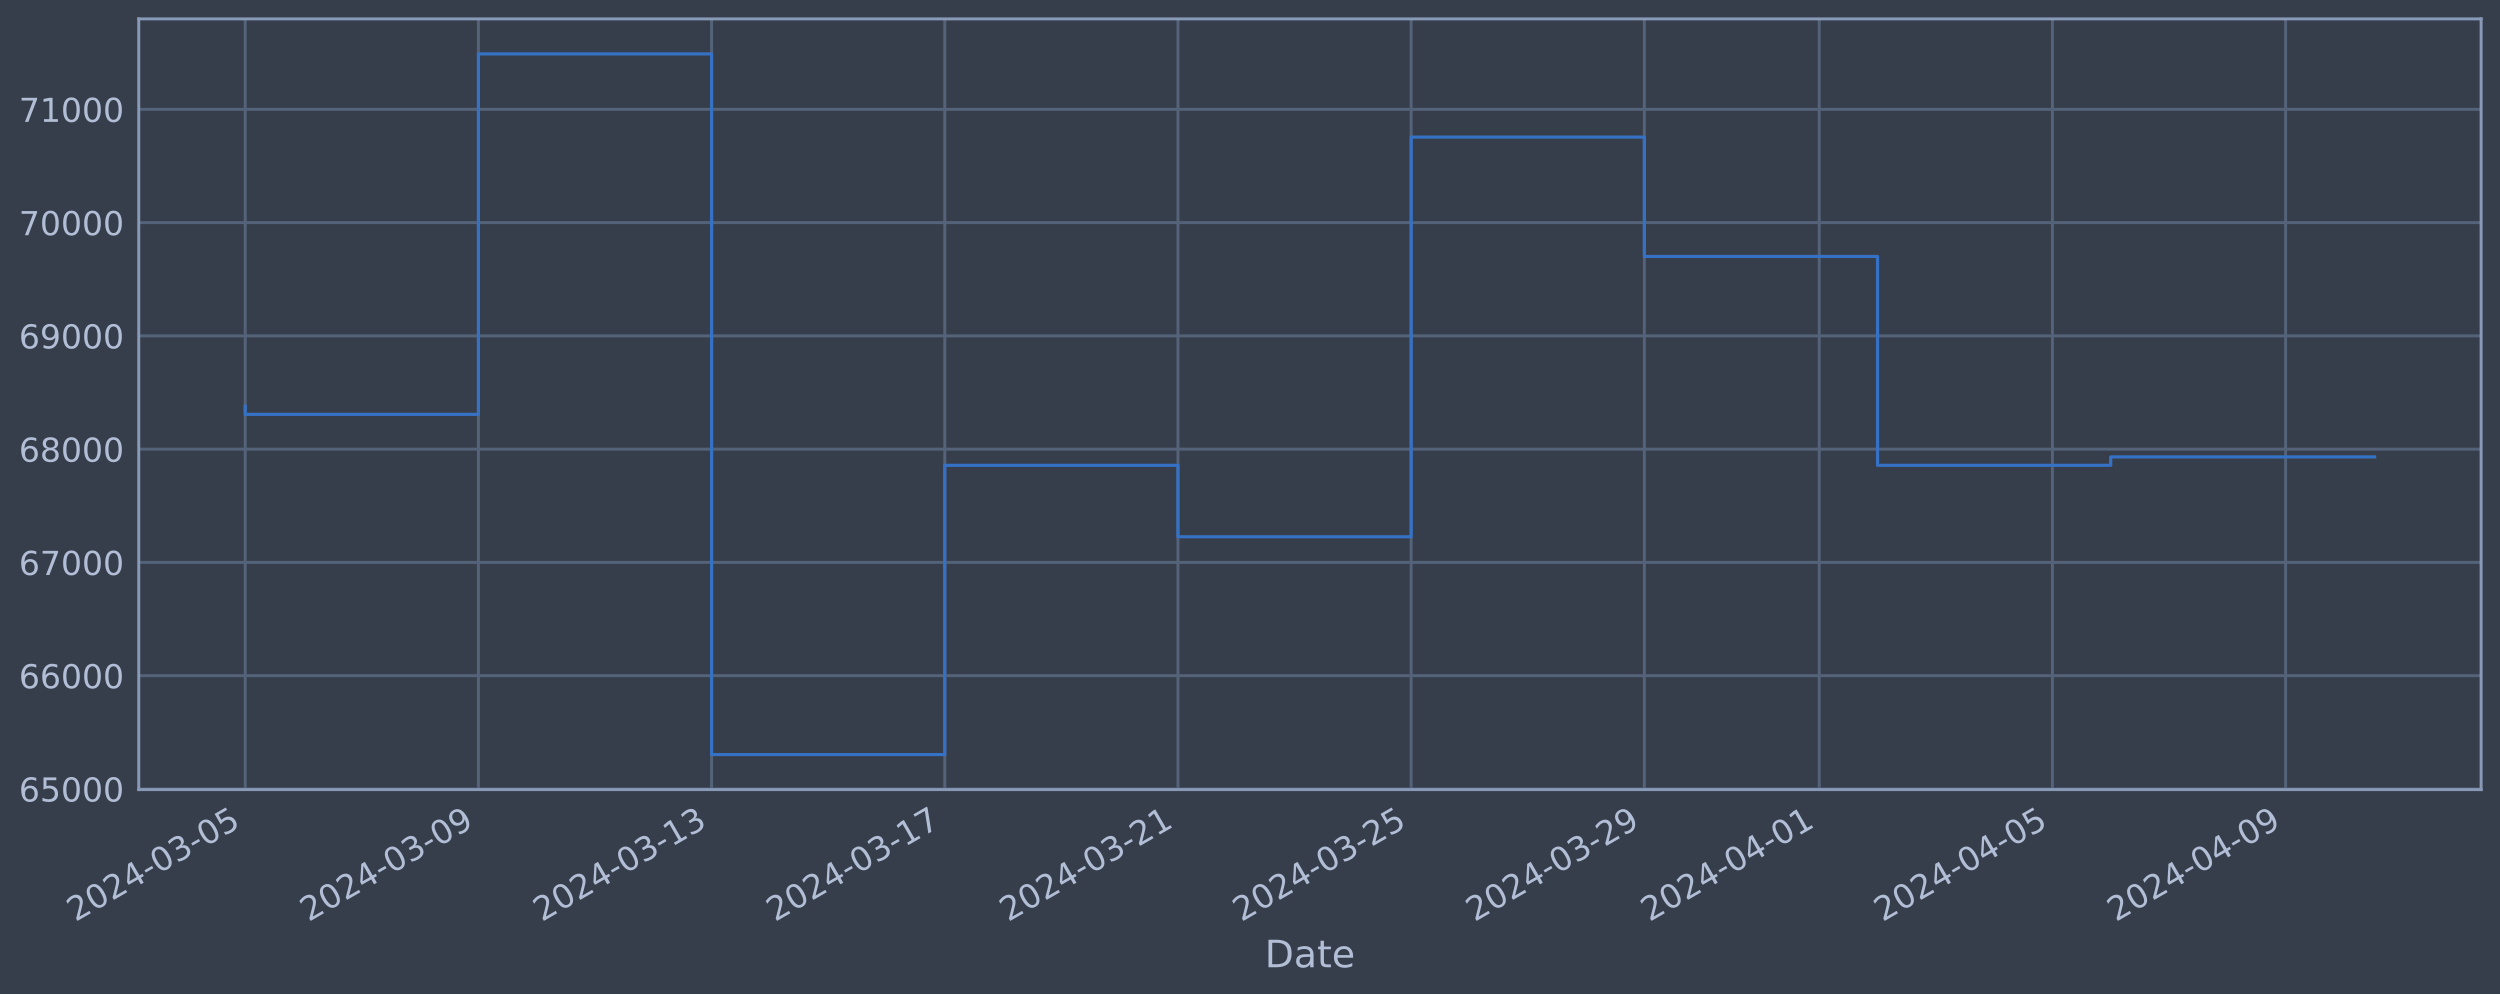
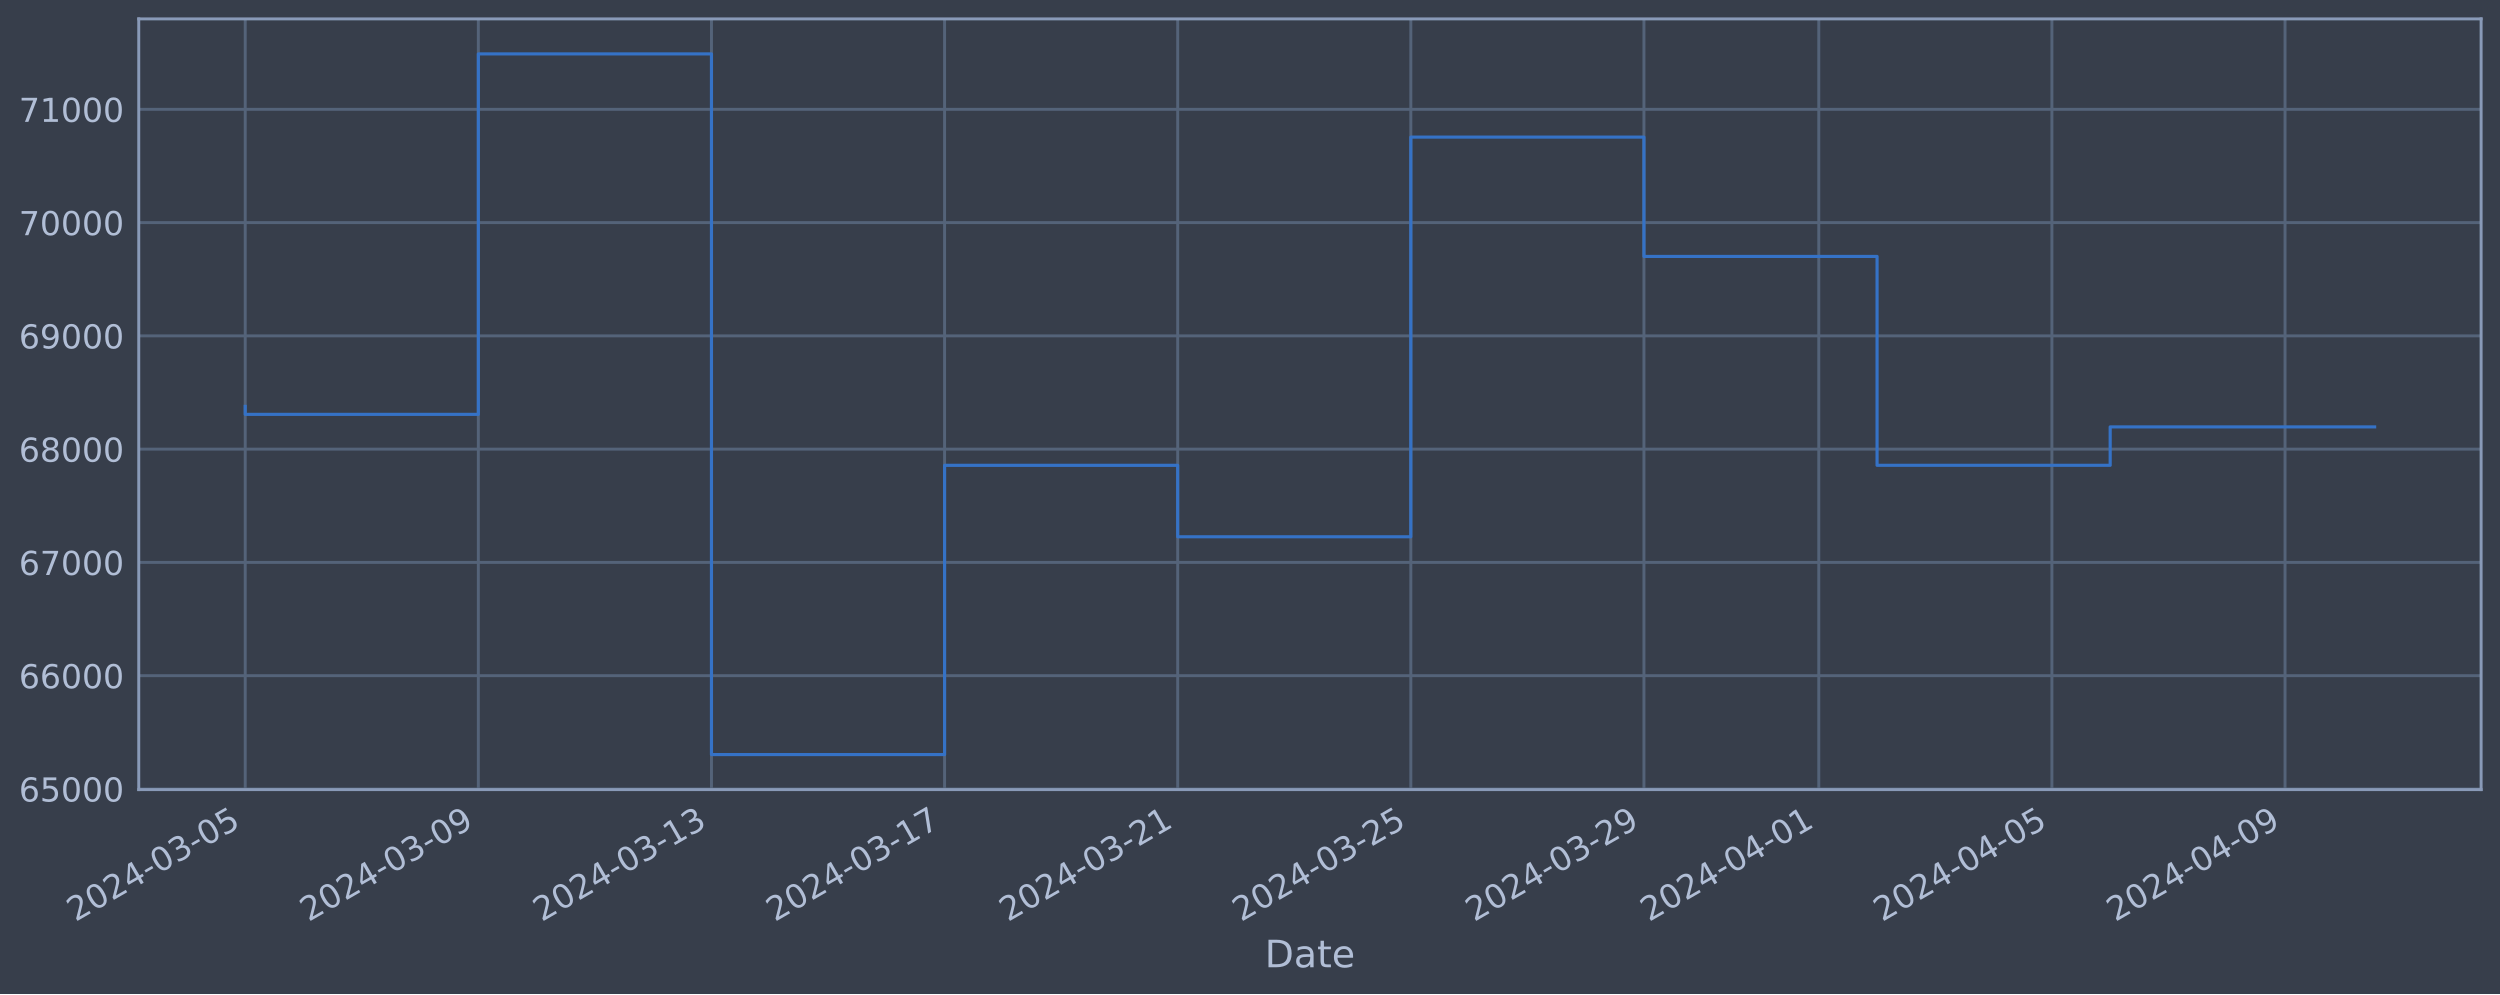
<svg xmlns="http://www.w3.org/2000/svg" xmlns:xlink="http://www.w3.org/1999/xlink" width="952.884pt" height="378.87pt" viewBox="0 0 952.884 378.87" version="1.1">
  <defs>
    <style type="text/css">*{stroke-linejoin: round; stroke-linecap: butt}</style>
  </defs>
  <g id="figure_1">
    <g id="patch_1">
      <path d="M 0 378.87  L 952.884 378.87  L 952.884 0  L 0 0  z " style="fill: #373e4b" />
    </g>
    <g id="axes_1">
      <g id="patch_2">
        <path d="M 52.884 300.96  L 945.684 300.96  L 945.684 7.2  L 52.884 7.2  z " style="fill: #373e4b" />
      </g>
      <g id="matplotlib.axis_1">
        <g id="xtick_1">
          <g id="line2d_1">
-             <path d="M 93.466 300.96  L 93.466 7.2  " clip-path="url(#p097ff7ce18)" style="fill: none; stroke: #546379; stroke-width: 1.12; stroke-linecap: square" />
+             <path d="M 93.466 300.96  L 93.466 7.2  " clip-path="url(#p696e9a1062)" style="fill: none; stroke: #546379; stroke-width: 1.12; stroke-linecap: square" />
          </g>
          <g id="line2d_2" />
          <g id="text_1">
            <g style="fill: #b1bed6" transform="translate(28.74006 351.4642) rotate(-30) scale(0.126 -0.126)">
              <defs>
                <path id="DejaVuSans-32" d="M 1228 531  L 3431 531  L 3431 0  L 469 0  L 469 531  Q 828 903 1448 1529  Q 2069 2156 2228 2338  Q 2531 2678 2651 2914  Q 2772 3150 2772 3378  Q 2772 3750 2511 3984  Q 2250 4219 1831 4219  Q 1534 4219 1204 4116  Q 875 4013 500 3803  L 500 4441  Q 881 4594 1212 4672  Q 1544 4750 1819 4750  Q 2544 4750 2975 4387  Q 3406 4025 3406 3419  Q 3406 3131 3298 2873  Q 3191 2616 2906 2266  Q 2828 2175 2409 1742  Q 1991 1309 1228 531  z " transform="scale(0.015625)" />
                <path id="DejaVuSans-30" d="M 2034 4250  Q 1547 4250 1301 3770  Q 1056 3291 1056 2328  Q 1056 1369 1301 889  Q 1547 409 2034 409  Q 2525 409 2770 889  Q 3016 1369 3016 2328  Q 3016 3291 2770 3770  Q 2525 4250 2034 4250  z M 2034 4750  Q 2819 4750 3233 4129  Q 3647 3509 3647 2328  Q 3647 1150 3233 529  Q 2819 -91 2034 -91  Q 1250 -91 836 529  Q 422 1150 422 2328  Q 422 3509 836 4129  Q 1250 4750 2034 4750  z " transform="scale(0.015625)" />
                <path id="DejaVuSans-34" d="M 2419 4116  L 825 1625  L 2419 1625  L 2419 4116  z M 2253 4666  L 3047 4666  L 3047 1625  L 3713 1625  L 3713 1100  L 3047 1100  L 3047 0  L 2419 0  L 2419 1100  L 313 1100  L 313 1709  L 2253 4666  z " transform="scale(0.015625)" />
                <path id="DejaVuSans-2d" d="M 313 2009  L 1997 2009  L 1997 1497  L 313 1497  L 313 2009  z " transform="scale(0.015625)" />
                <path id="DejaVuSans-33" d="M 2597 2516  Q 3050 2419 3304 2112  Q 3559 1806 3559 1356  Q 3559 666 3084 287  Q 2609 -91 1734 -91  Q 1441 -91 1130 -33  Q 819 25 488 141  L 488 750  Q 750 597 1062 519  Q 1375 441 1716 441  Q 2309 441 2620 675  Q 2931 909 2931 1356  Q 2931 1769 2642 2001  Q 2353 2234 1838 2234  L 1294 2234  L 1294 2753  L 1863 2753  Q 2328 2753 2575 2939  Q 2822 3125 2822 3475  Q 2822 3834 2567 4026  Q 2313 4219 1838 4219  Q 1578 4219 1281 4162  Q 984 4106 628 3988  L 628 4550  Q 988 4650 1302 4700  Q 1616 4750 1894 4750  Q 2613 4750 3031 4423  Q 3450 4097 3450 3541  Q 3450 3153 3228 2886  Q 3006 2619 2597 2516  z " transform="scale(0.015625)" />
                <path id="DejaVuSans-35" d="M 691 4666  L 3169 4666  L 3169 4134  L 1269 4134  L 1269 2991  Q 1406 3038 1543 3061  Q 1681 3084 1819 3084  Q 2600 3084 3056 2656  Q 3513 2228 3513 1497  Q 3513 744 3044 326  Q 2575 -91 1722 -91  Q 1428 -91 1123 -41  Q 819 9 494 109  L 494 744  Q 775 591 1075 516  Q 1375 441 1709 441  Q 2250 441 2565 725  Q 2881 1009 2881 1497  Q 2881 1984 2565 2268  Q 2250 2553 1709 2553  Q 1456 2553 1204 2497  Q 953 2441 691 2322  L 691 4666  z " transform="scale(0.015625)" />
              </defs>
              <use xlink:href="#DejaVuSans-32" />
              <use xlink:href="#DejaVuSans-30" x="63.623" />
              <use xlink:href="#DejaVuSans-32" x="127.246" />
              <use xlink:href="#DejaVuSans-34" x="190.869" />
              <use xlink:href="#DejaVuSans-2d" x="254.492" />
              <use xlink:href="#DejaVuSans-30" x="290.576" />
              <use xlink:href="#DejaVuSans-33" x="354.199" />
              <use xlink:href="#DejaVuSans-2d" x="417.822" />
              <use xlink:href="#DejaVuSans-30" x="453.906" />
              <use xlink:href="#DejaVuSans-35" x="517.529" />
            </g>
          </g>
        </g>
        <g id="xtick_2">
          <g id="line2d_3">
-             <path d="M 182.346 300.96  L 182.346 7.2  " clip-path="url(#p097ff7ce18)" style="fill: none; stroke: #546379; stroke-width: 1.12; stroke-linecap: square" />
+             <path d="M 182.32 300.96  L 182.32 7.2  " clip-path="url(#p696e9a1062)" style="fill: none; stroke: #546379; stroke-width: 1.12; stroke-linecap: square" />
          </g>
          <g id="line2d_4" />
          <g id="text_2">
-             <g style="fill: #b1bed6" transform="translate(117.6202 351.4642) rotate(-30) scale(0.126 -0.126)">
+             <g style="fill: #b1bed6" transform="translate(117.5949 351.4642) rotate(-30) scale(0.126 -0.126)">
              <defs>
                <path id="DejaVuSans-39" d="M 703 97  L 703 672  Q 941 559 1184 500  Q 1428 441 1663 441  Q 2288 441 2617 861  Q 2947 1281 2994 2138  Q 2813 1869 2534 1725  Q 2256 1581 1919 1581  Q 1219 1581 811 2004  Q 403 2428 403 3163  Q 403 3881 828 4315  Q 1253 4750 1959 4750  Q 2769 4750 3195 4129  Q 3622 3509 3622 2328  Q 3622 1225 3098 567  Q 2575 -91 1691 -91  Q 1453 -91 1209 -44  Q 966 3 703 97  z M 1959 2075  Q 2384 2075 2632 2365  Q 2881 2656 2881 3163  Q 2881 3666 2632 3958  Q 2384 4250 1959 4250  Q 1534 4250 1286 3958  Q 1038 3666 1038 3163  Q 1038 2656 1286 2365  Q 1534 2075 1959 2075  z " transform="scale(0.015625)" />
              </defs>
              <use xlink:href="#DejaVuSans-32" />
              <use xlink:href="#DejaVuSans-30" x="63.623" />
              <use xlink:href="#DejaVuSans-32" x="127.246" />
              <use xlink:href="#DejaVuSans-34" x="190.869" />
              <use xlink:href="#DejaVuSans-2d" x="254.492" />
              <use xlink:href="#DejaVuSans-30" x="290.576" />
              <use xlink:href="#DejaVuSans-33" x="354.199" />
              <use xlink:href="#DejaVuSans-2d" x="417.822" />
              <use xlink:href="#DejaVuSans-30" x="453.906" />
              <use xlink:href="#DejaVuSans-39" x="517.529" />
            </g>
          </g>
        </g>
        <g id="xtick_3">
          <g id="line2d_5">
-             <path d="M 271.226 300.96  L 271.226 7.2  " clip-path="url(#p097ff7ce18)" style="fill: none; stroke: #546379; stroke-width: 1.12; stroke-linecap: square" />
+             <path d="M 271.175 300.96  L 271.175 7.2  " clip-path="url(#p696e9a1062)" style="fill: none; stroke: #546379; stroke-width: 1.12; stroke-linecap: square" />
          </g>
          <g id="line2d_6" />
          <g id="text_3">
-             <g style="fill: #b1bed6" transform="translate(206.5004 351.4642) rotate(-30) scale(0.126 -0.126)">
+             <g style="fill: #b1bed6" transform="translate(206.4497 351.4642) rotate(-30) scale(0.126 -0.126)">
              <defs>
                <path id="DejaVuSans-31" d="M 794 531  L 1825 531  L 1825 4091  L 703 3866  L 703 4441  L 1819 4666  L 2450 4666  L 2450 531  L 3481 531  L 3481 0  L 794 0  L 794 531  z " transform="scale(0.015625)" />
              </defs>
              <use xlink:href="#DejaVuSans-32" />
              <use xlink:href="#DejaVuSans-30" x="63.623" />
              <use xlink:href="#DejaVuSans-32" x="127.246" />
              <use xlink:href="#DejaVuSans-34" x="190.869" />
              <use xlink:href="#DejaVuSans-2d" x="254.492" />
              <use xlink:href="#DejaVuSans-30" x="290.576" />
              <use xlink:href="#DejaVuSans-33" x="354.199" />
              <use xlink:href="#DejaVuSans-2d" x="417.822" />
              <use xlink:href="#DejaVuSans-31" x="453.906" />
              <use xlink:href="#DejaVuSans-33" x="517.529" />
            </g>
          </g>
        </g>
        <g id="xtick_4">
          <g id="line2d_7">
-             <path d="M 360.106 300.96  L 360.106 7.2  " clip-path="url(#p097ff7ce18)" style="fill: none; stroke: #546379; stroke-width: 1.12; stroke-linecap: square" />
+             <path d="M 360.03 300.96  L 360.03 7.2  " clip-path="url(#p696e9a1062)" style="fill: none; stroke: #546379; stroke-width: 1.12; stroke-linecap: square" />
          </g>
          <g id="line2d_8" />
          <g id="text_4">
-             <g style="fill: #b1bed6" transform="translate(295.3806 351.4642) rotate(-30) scale(0.126 -0.126)">
+             <g style="fill: #b1bed6" transform="translate(295.3045 351.4642) rotate(-30) scale(0.126 -0.126)">
              <defs>
                <path id="DejaVuSans-37" d="M 525 4666  L 3525 4666  L 3525 4397  L 1831 0  L 1172 0  L 2766 4134  L 525 4134  L 525 4666  z " transform="scale(0.015625)" />
              </defs>
              <use xlink:href="#DejaVuSans-32" />
              <use xlink:href="#DejaVuSans-30" x="63.623" />
              <use xlink:href="#DejaVuSans-32" x="127.246" />
              <use xlink:href="#DejaVuSans-34" x="190.869" />
              <use xlink:href="#DejaVuSans-2d" x="254.492" />
              <use xlink:href="#DejaVuSans-30" x="290.576" />
              <use xlink:href="#DejaVuSans-33" x="354.199" />
              <use xlink:href="#DejaVuSans-2d" x="417.822" />
              <use xlink:href="#DejaVuSans-31" x="453.906" />
              <use xlink:href="#DejaVuSans-37" x="517.529" />
            </g>
          </g>
        </g>
        <g id="xtick_5">
          <g id="line2d_9">
-             <path d="M 448.986 300.96  L 448.986 7.2  " clip-path="url(#p097ff7ce18)" style="fill: none; stroke: #546379; stroke-width: 1.12; stroke-linecap: square" />
+             <path d="M 448.885 300.96  L 448.885 7.2  " clip-path="url(#p696e9a1062)" style="fill: none; stroke: #546379; stroke-width: 1.12; stroke-linecap: square" />
          </g>
          <g id="line2d_10" />
          <g id="text_5">
-             <g style="fill: #b1bed6" transform="translate(384.2608 351.4642) rotate(-30) scale(0.126 -0.126)">
+             <g style="fill: #b1bed6" transform="translate(384.1594 351.4642) rotate(-30) scale(0.126 -0.126)">
              <use xlink:href="#DejaVuSans-32" />
              <use xlink:href="#DejaVuSans-30" x="63.623" />
              <use xlink:href="#DejaVuSans-32" x="127.246" />
              <use xlink:href="#DejaVuSans-34" x="190.869" />
              <use xlink:href="#DejaVuSans-2d" x="254.492" />
              <use xlink:href="#DejaVuSans-30" x="290.576" />
              <use xlink:href="#DejaVuSans-33" x="354.199" />
              <use xlink:href="#DejaVuSans-2d" x="417.822" />
              <use xlink:href="#DejaVuSans-32" x="453.906" />
              <use xlink:href="#DejaVuSans-31" x="517.529" />
            </g>
          </g>
        </g>
        <g id="xtick_6">
          <g id="line2d_11">
-             <path d="M 537.867 300.96  L 537.867 7.2  " clip-path="url(#p097ff7ce18)" style="fill: none; stroke: #546379; stroke-width: 1.12; stroke-linecap: square" />
+             <path d="M 537.74 300.96  L 537.74 7.2  " clip-path="url(#p696e9a1062)" style="fill: none; stroke: #546379; stroke-width: 1.12; stroke-linecap: square" />
          </g>
          <g id="line2d_12" />
          <g id="text_6">
-             <g style="fill: #b1bed6" transform="translate(473.141 351.4642) rotate(-30) scale(0.126 -0.126)">
+             <g style="fill: #b1bed6" transform="translate(473.0142 351.4642) rotate(-30) scale(0.126 -0.126)">
              <use xlink:href="#DejaVuSans-32" />
              <use xlink:href="#DejaVuSans-30" x="63.623" />
              <use xlink:href="#DejaVuSans-32" x="127.246" />
              <use xlink:href="#DejaVuSans-34" x="190.869" />
              <use xlink:href="#DejaVuSans-2d" x="254.492" />
              <use xlink:href="#DejaVuSans-30" x="290.576" />
              <use xlink:href="#DejaVuSans-33" x="354.199" />
              <use xlink:href="#DejaVuSans-2d" x="417.822" />
              <use xlink:href="#DejaVuSans-32" x="453.906" />
              <use xlink:href="#DejaVuSans-35" x="517.529" />
            </g>
          </g>
        </g>
        <g id="xtick_7">
          <g id="line2d_13">
-             <path d="M 626.747 300.96  L 626.747 7.2  " clip-path="url(#p097ff7ce18)" style="fill: none; stroke: #546379; stroke-width: 1.12; stroke-linecap: square" />
+             <path d="M 626.595 300.96  L 626.595 7.2  " clip-path="url(#p696e9a1062)" style="fill: none; stroke: #546379; stroke-width: 1.12; stroke-linecap: square" />
          </g>
          <g id="line2d_14" />
          <g id="text_7">
-             <g style="fill: #b1bed6" transform="translate(562.0212 351.4642) rotate(-30) scale(0.126 -0.126)">
+             <g style="fill: #b1bed6" transform="translate(561.869 351.4642) rotate(-30) scale(0.126 -0.126)">
              <use xlink:href="#DejaVuSans-32" />
              <use xlink:href="#DejaVuSans-30" x="63.623" />
              <use xlink:href="#DejaVuSans-32" x="127.246" />
              <use xlink:href="#DejaVuSans-34" x="190.869" />
              <use xlink:href="#DejaVuSans-2d" x="254.492" />
              <use xlink:href="#DejaVuSans-30" x="290.576" />
              <use xlink:href="#DejaVuSans-33" x="354.199" />
              <use xlink:href="#DejaVuSans-2d" x="417.822" />
              <use xlink:href="#DejaVuSans-32" x="453.906" />
              <use xlink:href="#DejaVuSans-39" x="517.529" />
            </g>
          </g>
        </g>
        <g id="xtick_8">
          <g id="line2d_15">
-             <path d="M 693.407 300.96  L 693.407 7.2  " clip-path="url(#p097ff7ce18)" style="fill: none; stroke: #546379; stroke-width: 1.12; stroke-linecap: square" />
+             <path d="M 693.236 300.96  L 693.236 7.2  " clip-path="url(#p696e9a1062)" style="fill: none; stroke: #546379; stroke-width: 1.12; stroke-linecap: square" />
          </g>
          <g id="line2d_16" />
          <g id="text_8">
-             <g style="fill: #b1bed6" transform="translate(628.6813 351.4642) rotate(-30) scale(0.126 -0.126)">
+             <g style="fill: #b1bed6" transform="translate(628.5101 351.4642) rotate(-30) scale(0.126 -0.126)">
              <use xlink:href="#DejaVuSans-32" />
              <use xlink:href="#DejaVuSans-30" x="63.623" />
              <use xlink:href="#DejaVuSans-32" x="127.246" />
              <use xlink:href="#DejaVuSans-34" x="190.869" />
              <use xlink:href="#DejaVuSans-2d" x="254.492" />
              <use xlink:href="#DejaVuSans-30" x="290.576" />
              <use xlink:href="#DejaVuSans-34" x="354.199" />
              <use xlink:href="#DejaVuSans-2d" x="417.822" />
              <use xlink:href="#DejaVuSans-30" x="453.906" />
              <use xlink:href="#DejaVuSans-31" x="517.529" />
            </g>
          </g>
        </g>
        <g id="xtick_9">
          <g id="line2d_17">
-             <path d="M 782.287 300.96  L 782.287 7.2  " clip-path="url(#p097ff7ce18)" style="fill: none; stroke: #546379; stroke-width: 1.12; stroke-linecap: square" />
+             <path d="M 782.09 300.96  L 782.09 7.2  " clip-path="url(#p696e9a1062)" style="fill: none; stroke: #546379; stroke-width: 1.12; stroke-linecap: square" />
          </g>
          <g id="line2d_18" />
          <g id="text_9">
-             <g style="fill: #b1bed6" transform="translate(717.5615 351.4642) rotate(-30) scale(0.126 -0.126)">
+             <g style="fill: #b1bed6" transform="translate(717.3649 351.4642) rotate(-30) scale(0.126 -0.126)">
              <use xlink:href="#DejaVuSans-32" />
              <use xlink:href="#DejaVuSans-30" x="63.623" />
              <use xlink:href="#DejaVuSans-32" x="127.246" />
              <use xlink:href="#DejaVuSans-34" x="190.869" />
              <use xlink:href="#DejaVuSans-2d" x="254.492" />
              <use xlink:href="#DejaVuSans-30" x="290.576" />
              <use xlink:href="#DejaVuSans-34" x="354.199" />
              <use xlink:href="#DejaVuSans-2d" x="417.822" />
              <use xlink:href="#DejaVuSans-30" x="453.906" />
              <use xlink:href="#DejaVuSans-35" x="517.529" />
            </g>
          </g>
        </g>
        <g id="xtick_10">
          <g id="line2d_19">
-             <path d="M 871.167 300.96  L 871.167 7.2  " clip-path="url(#p097ff7ce18)" style="fill: none; stroke: #546379; stroke-width: 1.12; stroke-linecap: square" />
+             <path d="M 870.945 300.96  L 870.945 7.2  " clip-path="url(#p696e9a1062)" style="fill: none; stroke: #546379; stroke-width: 1.12; stroke-linecap: square" />
          </g>
          <g id="line2d_20" />
          <g id="text_10">
-             <g style="fill: #b1bed6" transform="translate(806.4417 351.4642) rotate(-30) scale(0.126 -0.126)">
+             <g style="fill: #b1bed6" transform="translate(806.2198 351.4642) rotate(-30) scale(0.126 -0.126)">
              <use xlink:href="#DejaVuSans-32" />
              <use xlink:href="#DejaVuSans-30" x="63.623" />
              <use xlink:href="#DejaVuSans-32" x="127.246" />
              <use xlink:href="#DejaVuSans-34" x="190.869" />
              <use xlink:href="#DejaVuSans-2d" x="254.492" />
              <use xlink:href="#DejaVuSans-30" x="290.576" />
              <use xlink:href="#DejaVuSans-34" x="354.199" />
              <use xlink:href="#DejaVuSans-2d" x="417.822" />
              <use xlink:href="#DejaVuSans-30" x="453.906" />
              <use xlink:href="#DejaVuSans-39" x="517.529" />
            </g>
          </g>
        </g>
        <g id="text_11">
          <g style="fill: #b1bed6" transform="translate(482.0746 368.6753) scale(0.144 -0.144)">
            <defs>
              <path id="DejaVuSans-44" d="M 1259 4147  L 1259 519  L 2022 519  Q 2988 519 3436 956  Q 3884 1394 3884 2338  Q 3884 3275 3436 3711  Q 2988 4147 2022 4147  L 1259 4147  z M 628 4666  L 1925 4666  Q 3281 4666 3915 4102  Q 4550 3538 4550 2338  Q 4550 1131 3912 565  Q 3275 0 1925 0  L 628 0  L 628 4666  z " transform="scale(0.015625)" />
              <path id="DejaVuSans-61" d="M 2194 1759  Q 1497 1759 1228 1600  Q 959 1441 959 1056  Q 959 750 1161 570  Q 1363 391 1709 391  Q 2188 391 2477 730  Q 2766 1069 2766 1631  L 2766 1759  L 2194 1759  z M 3341 1997  L 3341 0  L 2766 0  L 2766 531  Q 2569 213 2275 61  Q 1981 -91 1556 -91  Q 1019 -91 701 211  Q 384 513 384 1019  Q 384 1609 779 1909  Q 1175 2209 1959 2209  L 2766 2209  L 2766 2266  Q 2766 2663 2505 2880  Q 2244 3097 1772 3097  Q 1472 3097 1187 3025  Q 903 2953 641 2809  L 641 3341  Q 956 3463 1253 3523  Q 1550 3584 1831 3584  Q 2591 3584 2966 3190  Q 3341 2797 3341 1997  z " transform="scale(0.015625)" />
              <path id="DejaVuSans-74" d="M 1172 4494  L 1172 3500  L 2356 3500  L 2356 3053  L 1172 3053  L 1172 1153  Q 1172 725 1289 603  Q 1406 481 1766 481  L 2356 481  L 2356 0  L 1766 0  Q 1100 0 847 248  Q 594 497 594 1153  L 594 3053  L 172 3053  L 172 3500  L 594 3500  L 594 4494  L 1172 4494  z " transform="scale(0.015625)" />
              <path id="DejaVuSans-65" d="M 3597 1894  L 3597 1613  L 953 1613  Q 991 1019 1311 708  Q 1631 397 2203 397  Q 2534 397 2845 478  Q 3156 559 3463 722  L 3463 178  Q 3153 47 2828 -22  Q 2503 -91 2169 -91  Q 1331 -91 842 396  Q 353 884 353 1716  Q 353 2575 817 3079  Q 1281 3584 2069 3584  Q 2775 3584 3186 3129  Q 3597 2675 3597 1894  z M 3022 2063  Q 3016 2534 2758 2815  Q 2500 3097 2075 3097  Q 1594 3097 1305 2825  Q 1016 2553 972 2059  L 3022 2063  z " transform="scale(0.015625)" />
            </defs>
            <use xlink:href="#DejaVuSans-44" />
            <use xlink:href="#DejaVuSans-61" x="77.002" />
            <use xlink:href="#DejaVuSans-74" x="138.281" />
            <use xlink:href="#DejaVuSans-65" x="177.49" />
          </g>
        </g>
      </g>
      <g id="matplotlib.axis_2">
        <g id="ytick_1">
          <g id="line2d_21">
-             <path d="M 52.884 300.718  L 945.684 300.718  " clip-path="url(#p097ff7ce18)" style="fill: none; stroke: #546379; stroke-width: 1.12; stroke-linecap: square" />
+             <path d="M 52.884 300.718  L 945.684 300.718  " clip-path="url(#p696e9a1062)" style="fill: none; stroke: #546379; stroke-width: 1.12; stroke-linecap: square" />
          </g>
          <g id="line2d_22" />
          <g id="text_12">
            <g style="fill: #b1bed6" transform="translate(7.2 305.5049) scale(0.126 -0.126)">
              <defs>
                <path id="DejaVuSans-36" d="M 2113 2584  Q 1688 2584 1439 2293  Q 1191 2003 1191 1497  Q 1191 994 1439 701  Q 1688 409 2113 409  Q 2538 409 2786 701  Q 3034 994 3034 1497  Q 3034 2003 2786 2293  Q 2538 2584 2113 2584  z M 3366 4563  L 3366 3988  Q 3128 4100 2886 4159  Q 2644 4219 2406 4219  Q 1781 4219 1451 3797  Q 1122 3375 1075 2522  Q 1259 2794 1537 2939  Q 1816 3084 2150 3084  Q 2853 3084 3261 2657  Q 3669 2231 3669 1497  Q 3669 778 3244 343  Q 2819 -91 2113 -91  Q 1303 -91 875 529  Q 447 1150 447 2328  Q 447 3434 972 4092  Q 1497 4750 2381 4750  Q 2619 4750 2861 4703  Q 3103 4656 3366 4563  z " transform="scale(0.015625)" />
              </defs>
              <use xlink:href="#DejaVuSans-36" />
              <use xlink:href="#DejaVuSans-35" x="63.623" />
              <use xlink:href="#DejaVuSans-30" x="127.246" />
              <use xlink:href="#DejaVuSans-30" x="190.869" />
              <use xlink:href="#DejaVuSans-30" x="254.492" />
            </g>
          </g>
        </g>
        <g id="ytick_2">
          <g id="line2d_23">
-             <path d="M 52.884 257.544  L 945.684 257.544  " clip-path="url(#p097ff7ce18)" style="fill: none; stroke: #546379; stroke-width: 1.12; stroke-linecap: square" />
+             <path d="M 52.884 257.544  L 945.684 257.544  " clip-path="url(#p696e9a1062)" style="fill: none; stroke: #546379; stroke-width: 1.12; stroke-linecap: square" />
          </g>
          <g id="line2d_24" />
          <g id="text_13">
            <g style="fill: #b1bed6" transform="translate(7.2 262.331) scale(0.126 -0.126)">
              <use xlink:href="#DejaVuSans-36" />
              <use xlink:href="#DejaVuSans-36" x="63.623" />
              <use xlink:href="#DejaVuSans-30" x="127.246" />
              <use xlink:href="#DejaVuSans-30" x="190.869" />
              <use xlink:href="#DejaVuSans-30" x="254.492" />
            </g>
          </g>
        </g>
        <g id="ytick_3">
          <g id="line2d_25">
-             <path d="M 52.884 214.37  L 945.684 214.37  " clip-path="url(#p097ff7ce18)" style="fill: none; stroke: #546379; stroke-width: 1.12; stroke-linecap: square" />
+             <path d="M 52.884 214.37  L 945.684 214.37  " clip-path="url(#p696e9a1062)" style="fill: none; stroke: #546379; stroke-width: 1.12; stroke-linecap: square" />
          </g>
          <g id="line2d_26" />
          <g id="text_14">
            <g style="fill: #b1bed6" transform="translate(7.2 219.157) scale(0.126 -0.126)">
              <use xlink:href="#DejaVuSans-36" />
              <use xlink:href="#DejaVuSans-37" x="63.623" />
              <use xlink:href="#DejaVuSans-30" x="127.246" />
              <use xlink:href="#DejaVuSans-30" x="190.869" />
              <use xlink:href="#DejaVuSans-30" x="254.492" />
            </g>
          </g>
        </g>
        <g id="ytick_4">
          <g id="line2d_27">
-             <path d="M 52.884 171.196  L 945.684 171.196  " clip-path="url(#p097ff7ce18)" style="fill: none; stroke: #546379; stroke-width: 1.12; stroke-linecap: square" />
+             <path d="M 52.884 171.196  L 945.684 171.196  " clip-path="url(#p696e9a1062)" style="fill: none; stroke: #546379; stroke-width: 1.12; stroke-linecap: square" />
          </g>
          <g id="line2d_28" />
          <g id="text_15">
            <g style="fill: #b1bed6" transform="translate(7.2 175.9831) scale(0.126 -0.126)">
              <defs>
                <path id="DejaVuSans-38" d="M 2034 2216  Q 1584 2216 1326 1975  Q 1069 1734 1069 1313  Q 1069 891 1326 650  Q 1584 409 2034 409  Q 2484 409 2743 651  Q 3003 894 3003 1313  Q 3003 1734 2745 1975  Q 2488 2216 2034 2216  z M 1403 2484  Q 997 2584 770 2862  Q 544 3141 544 3541  Q 544 4100 942 4425  Q 1341 4750 2034 4750  Q 2731 4750 3128 4425  Q 3525 4100 3525 3541  Q 3525 3141 3298 2862  Q 3072 2584 2669 2484  Q 3125 2378 3379 2068  Q 3634 1759 3634 1313  Q 3634 634 3220 271  Q 2806 -91 2034 -91  Q 1263 -91 848 271  Q 434 634 434 1313  Q 434 1759 690 2068  Q 947 2378 1403 2484  z M 1172 3481  Q 1172 3119 1398 2916  Q 1625 2713 2034 2713  Q 2441 2713 2670 2916  Q 2900 3119 2900 3481  Q 2900 3844 2670 4047  Q 2441 4250 2034 4250  Q 1625 4250 1398 4047  Q 1172 3844 1172 3481  z " transform="scale(0.015625)" />
              </defs>
              <use xlink:href="#DejaVuSans-36" />
              <use xlink:href="#DejaVuSans-38" x="63.623" />
              <use xlink:href="#DejaVuSans-30" x="127.246" />
              <use xlink:href="#DejaVuSans-30" x="190.869" />
              <use xlink:href="#DejaVuSans-30" x="254.492" />
            </g>
          </g>
        </g>
        <g id="ytick_5">
          <g id="line2d_29">
-             <path d="M 52.884 128.022  L 945.684 128.022  " clip-path="url(#p097ff7ce18)" style="fill: none; stroke: #546379; stroke-width: 1.12; stroke-linecap: square" />
+             <path d="M 52.884 128.022  L 945.684 128.022  " clip-path="url(#p696e9a1062)" style="fill: none; stroke: #546379; stroke-width: 1.12; stroke-linecap: square" />
          </g>
          <g id="line2d_30" />
          <g id="text_16">
            <g style="fill: #b1bed6" transform="translate(7.2 132.8092) scale(0.126 -0.126)">
              <use xlink:href="#DejaVuSans-36" />
              <use xlink:href="#DejaVuSans-39" x="63.623" />
              <use xlink:href="#DejaVuSans-30" x="127.246" />
              <use xlink:href="#DejaVuSans-30" x="190.869" />
              <use xlink:href="#DejaVuSans-30" x="254.492" />
            </g>
          </g>
        </g>
        <g id="ytick_6">
          <g id="line2d_31">
-             <path d="M 52.884 84.848  L 945.684 84.848  " clip-path="url(#p097ff7ce18)" style="fill: none; stroke: #546379; stroke-width: 1.12; stroke-linecap: square" />
+             <path d="M 52.884 84.848  L 945.684 84.848  " clip-path="url(#p696e9a1062)" style="fill: none; stroke: #546379; stroke-width: 1.12; stroke-linecap: square" />
          </g>
          <g id="line2d_32" />
          <g id="text_17">
            <g style="fill: #b1bed6" transform="translate(7.2 89.63523) scale(0.126 -0.126)">
              <use xlink:href="#DejaVuSans-37" />
              <use xlink:href="#DejaVuSans-30" x="63.623" />
              <use xlink:href="#DejaVuSans-30" x="127.246" />
              <use xlink:href="#DejaVuSans-30" x="190.869" />
              <use xlink:href="#DejaVuSans-30" x="254.492" />
            </g>
          </g>
        </g>
        <g id="ytick_7">
          <g id="line2d_33">
-             <path d="M 52.884 41.674  L 945.684 41.674  " clip-path="url(#p097ff7ce18)" style="fill: none; stroke: #546379; stroke-width: 1.12; stroke-linecap: square" />
+             <path d="M 52.884 41.674  L 945.684 41.674  " clip-path="url(#p696e9a1062)" style="fill: none; stroke: #546379; stroke-width: 1.12; stroke-linecap: square" />
          </g>
          <g id="line2d_34" />
          <g id="text_18">
            <g style="fill: #b1bed6" transform="translate(7.2 46.4613) scale(0.126 -0.126)">
              <use xlink:href="#DejaVuSans-37" />
              <use xlink:href="#DejaVuSans-31" x="63.623" />
              <use xlink:href="#DejaVuSans-30" x="127.246" />
              <use xlink:href="#DejaVuSans-30" x="190.869" />
              <use xlink:href="#DejaVuSans-30" x="254.492" />
            </g>
          </g>
        </g>
      </g>
      <g id="line2d_35">
-         <path d="M 93.466 154.891  L 93.466 157.946  L 182.346 157.946  L 182.346 20.553  L 271.226 20.553  L 271.226 287.607  L 360.106 287.607  L 360.106 177.362  L 448.986 177.362  L 448.986 204.598  L 537.867 204.598  L 537.867 52.265  L 626.747 52.265  L 626.747 97.744  L 715.627 97.744  L 715.627 177.352  L 804.507 177.352  L 804.507 174.153  L 905.102 174.153  " clip-path="url(#p097ff7ce18)" style="fill: none; stroke: #3572c6; stroke-width: 1.2; stroke-linecap: square" />
+         <path d="M 93.466 154.891  L 93.466 157.946  L 182.32 157.946  L 182.32 20.553  L 271.175 20.553  L 271.175 287.607  L 360.03 287.607  L 360.03 177.362  L 448.885 177.362  L 448.885 204.598  L 537.74 204.598  L 537.74 52.265  L 626.595 52.265  L 626.595 97.744  L 715.449 97.744  L 715.449 177.352  L 804.304 177.352  L 804.304 162.722  L 905.102 162.722  " clip-path="url(#p696e9a1062)" style="fill: none; stroke: #3572c6; stroke-width: 1.2; stroke-linecap: square" />
      </g>
      <g id="patch_3">
        <path d="M 52.884 300.96  L 52.884 7.2  " style="fill: none; stroke: #899ab8; stroke-width: 1.12; stroke-linejoin: miter; stroke-linecap: square" />
      </g>
      <g id="patch_4">
        <path d="M 945.684 300.96  L 945.684 7.2  " style="fill: none; stroke: #899ab8; stroke-width: 1.12; stroke-linejoin: miter; stroke-linecap: square" />
      </g>
      <g id="patch_5">
        <path d="M 52.884 300.96  L 945.684 300.96  " style="fill: none; stroke: #899ab8; stroke-width: 1.12; stroke-linejoin: miter; stroke-linecap: square" />
      </g>
      <g id="patch_6">
        <path d="M 52.884 7.2  L 945.684 7.2  " style="fill: none; stroke: #899ab8; stroke-width: 1.12; stroke-linejoin: miter; stroke-linecap: square" />
      </g>
    </g>
  </g>
  <defs>
-     <clipPath id="p097ff7ce18">
+     <clipPath id="p696e9a1062">
      <rect x="52.884" y="7.2" width="892.8" height="293.76" />
    </clipPath>
  </defs>
</svg>
